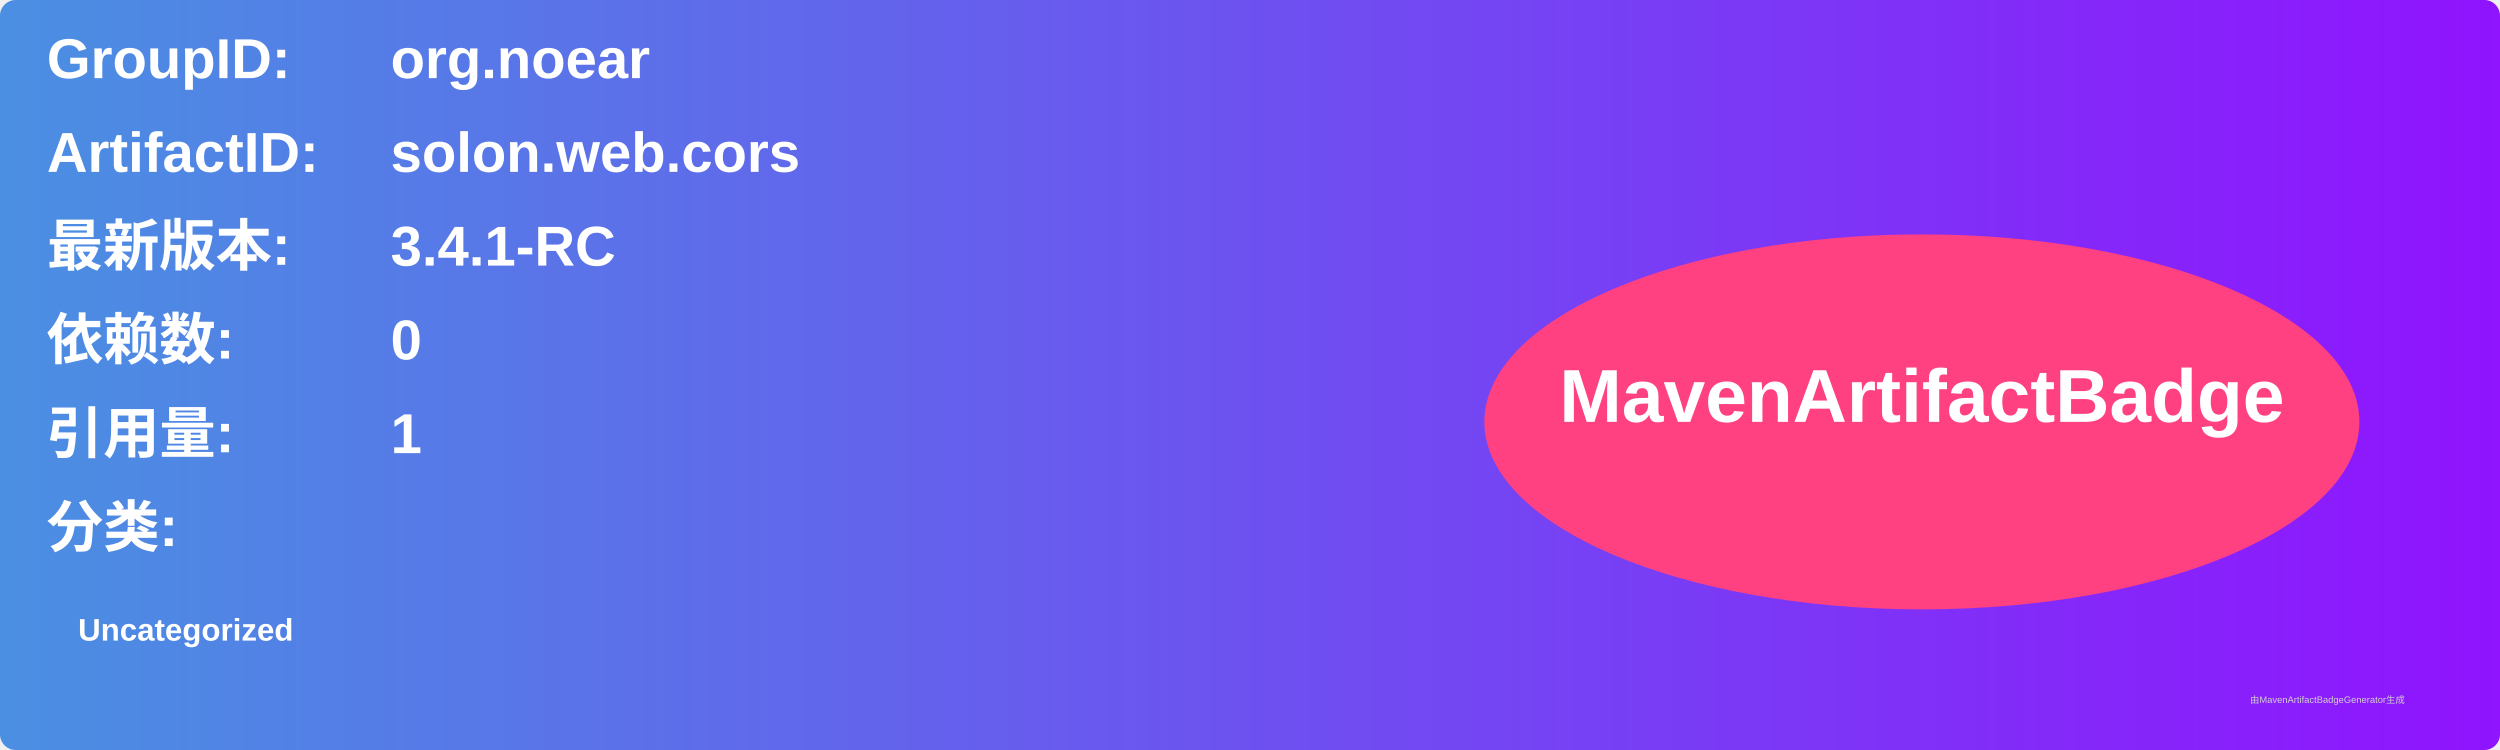
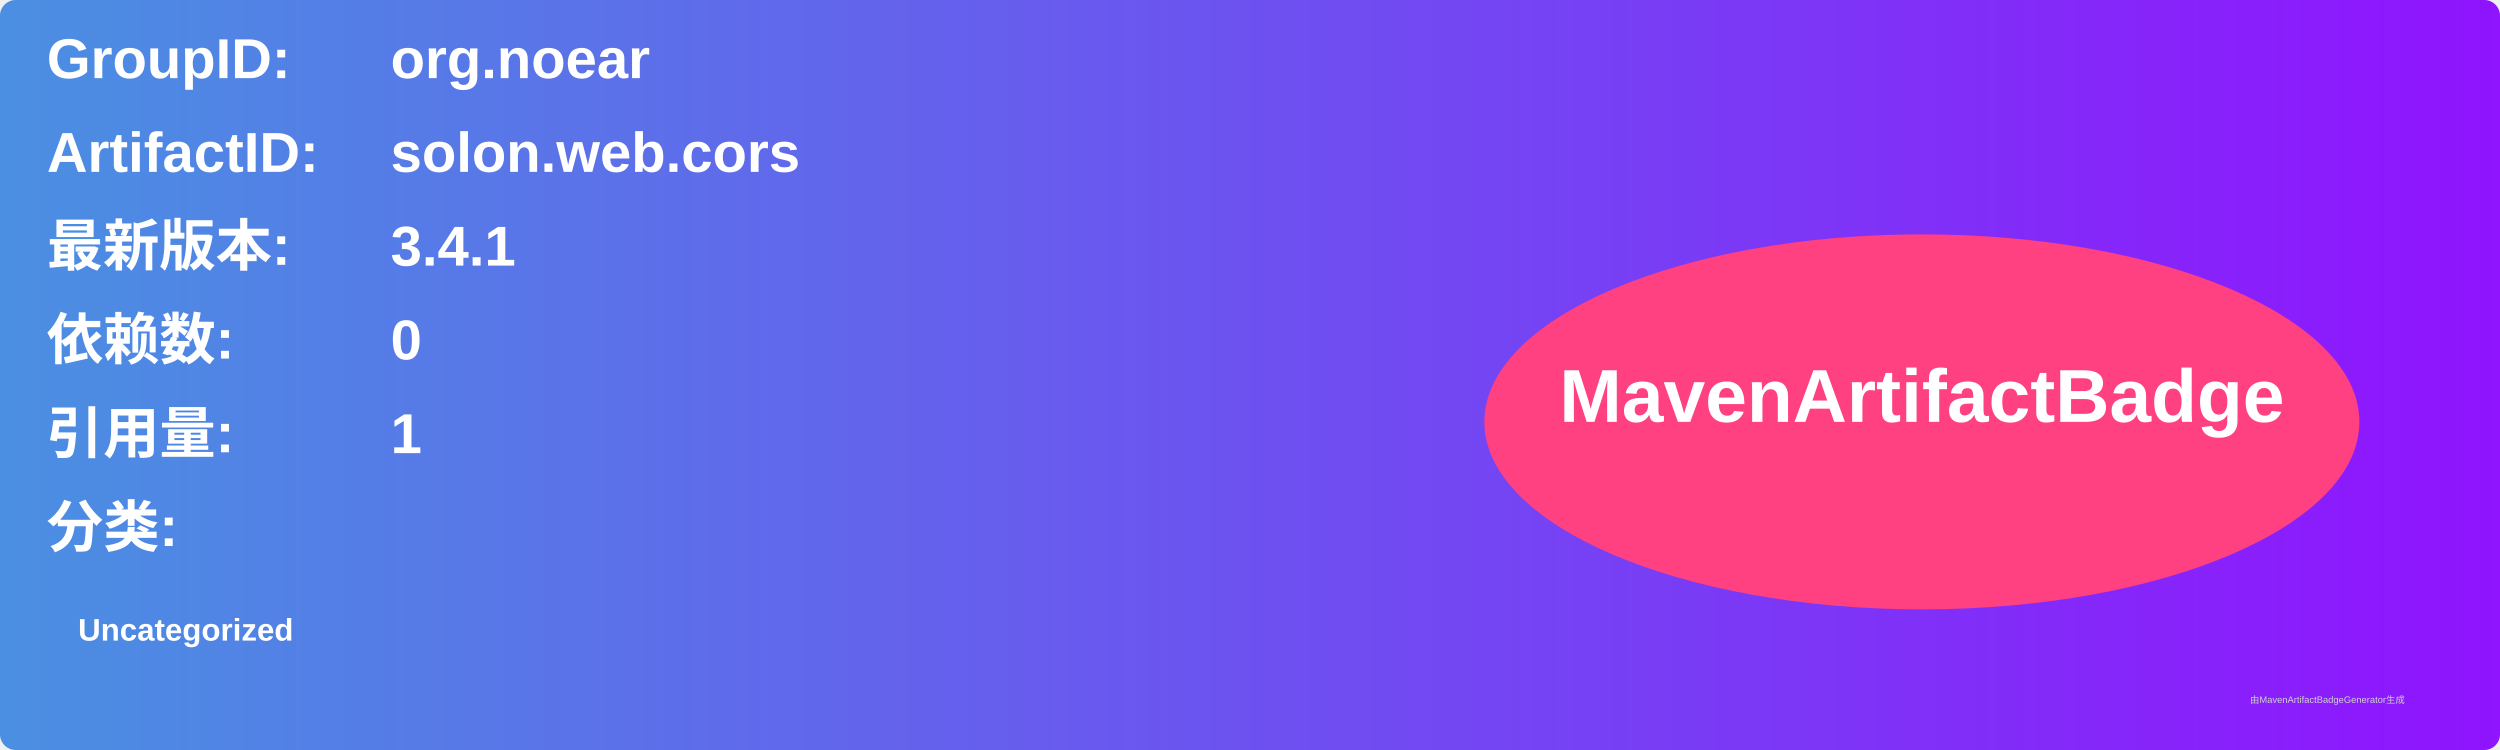
<svg xmlns="http://www.w3.org/2000/svg" width="800" height="240" viewBox="0 0 800 240">
  <linearGradient id="grad" x1="0%" y1="0%" x2="100%" y2="0%">
    <stop offset="0%" stop-color="#4a90e2" />
    <stop offset="100%" stop-color="#9013fe" />
  </linearGradient>
  <rect width="100%" height="100%" rx="5" ry="5" fill="url(#grad)" />
  <g transform="translate(15, 15)">
    <text x="0" y="10" font-family="Arial" font-size="18" fill="white" font-weight="bold" width="260">GroupID:</text>
    <text x="110" y="10" font-family="Arial" font-size="18" fill="white" font-weight="bold" width="460">org.noear</text>
    <text x="0" y="40" font-family="Arial" font-size="18" fill="white" font-weight="bold" width="260">ArtifactID:</text>
    <text x="110" y="40" font-family="Arial" font-size="18" fill="white" font-weight="bold" width="460">solon.web.cors</text>
    <text x="0" y="70" font-family="Arial" font-size="18" fill="white" font-weight="bold">最新版本:</text>
    <text x="110" y="70" font-family="Arial" font-size="18" fill="white" font-weight="bold">
-       <tspan font-weight="bold">3.4.1-RC</tspan>
+       <tspan font-weight="bold">3.4.1</tspan>
    </text>
    <text x="0" y="100" font-family="Arial" font-size="18" fill="white" font-weight="bold">依赖数: </text>
    <text x="110" y="100" font-family="Arial" font-size="18" fill="white">
      <tspan font-weight="bold">0</tspan>
    </text>
    <text x="0" y="130" font-family="Arial" font-size="18" fill="white" font-weight="bold">引用量: </text>
    <text x="110" y="130" font-family="Arial" font-size="18" fill="white">
      <tspan font-weight="bold">1</tspan>
    </text>
    <text x="0" y="160" font-family="Arial" font-size="18" fill="white" font-weight="bold">分类:</text>
    <text x="10" y="190" font-family="Arial" font-size="10" fill="white">
      <tspan font-weight="bold">Uncategorized</tspan>
    </text>
    <ellipse cx="600" cy="120" rx="140" ry="60" fill="#ff4081" />
    <text x="600" y="120" text-anchor="middle" font-family="Arial" font-size="24" fill="white" font-weight="bold">MavenArtifactBadge</text>
  </g>
  <text x="720" y="225" font-family="Arial" font-size="3" fill="#d0d0d0">由MavenArtifactBadgeGenerator生成</text>
</svg>
